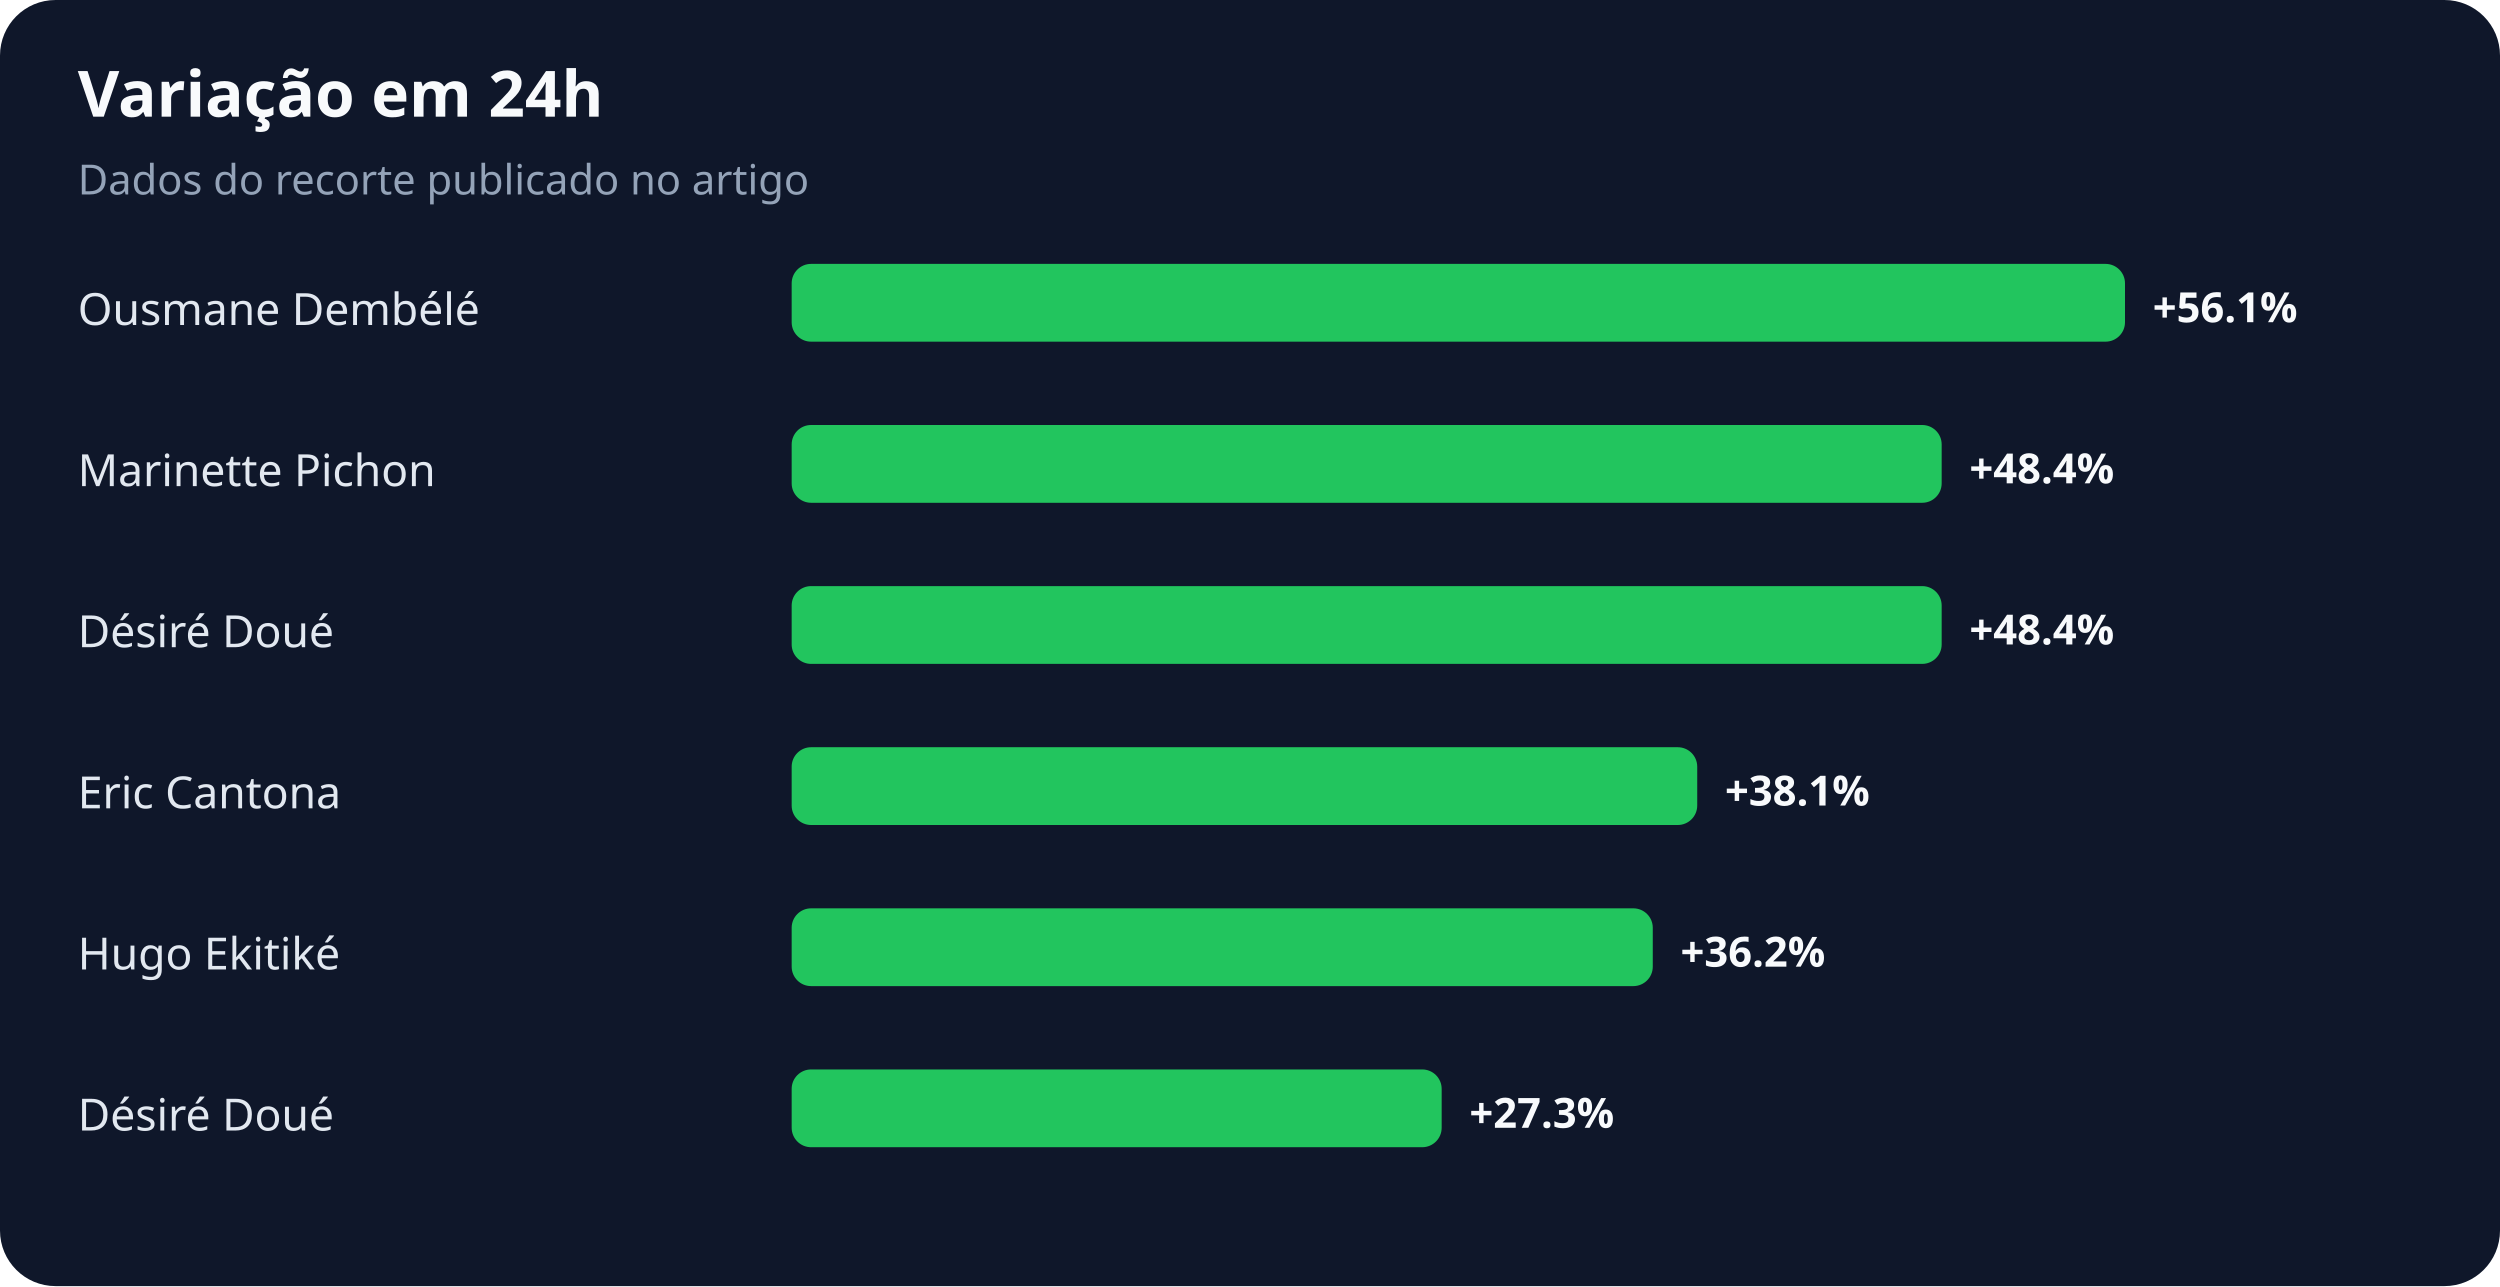
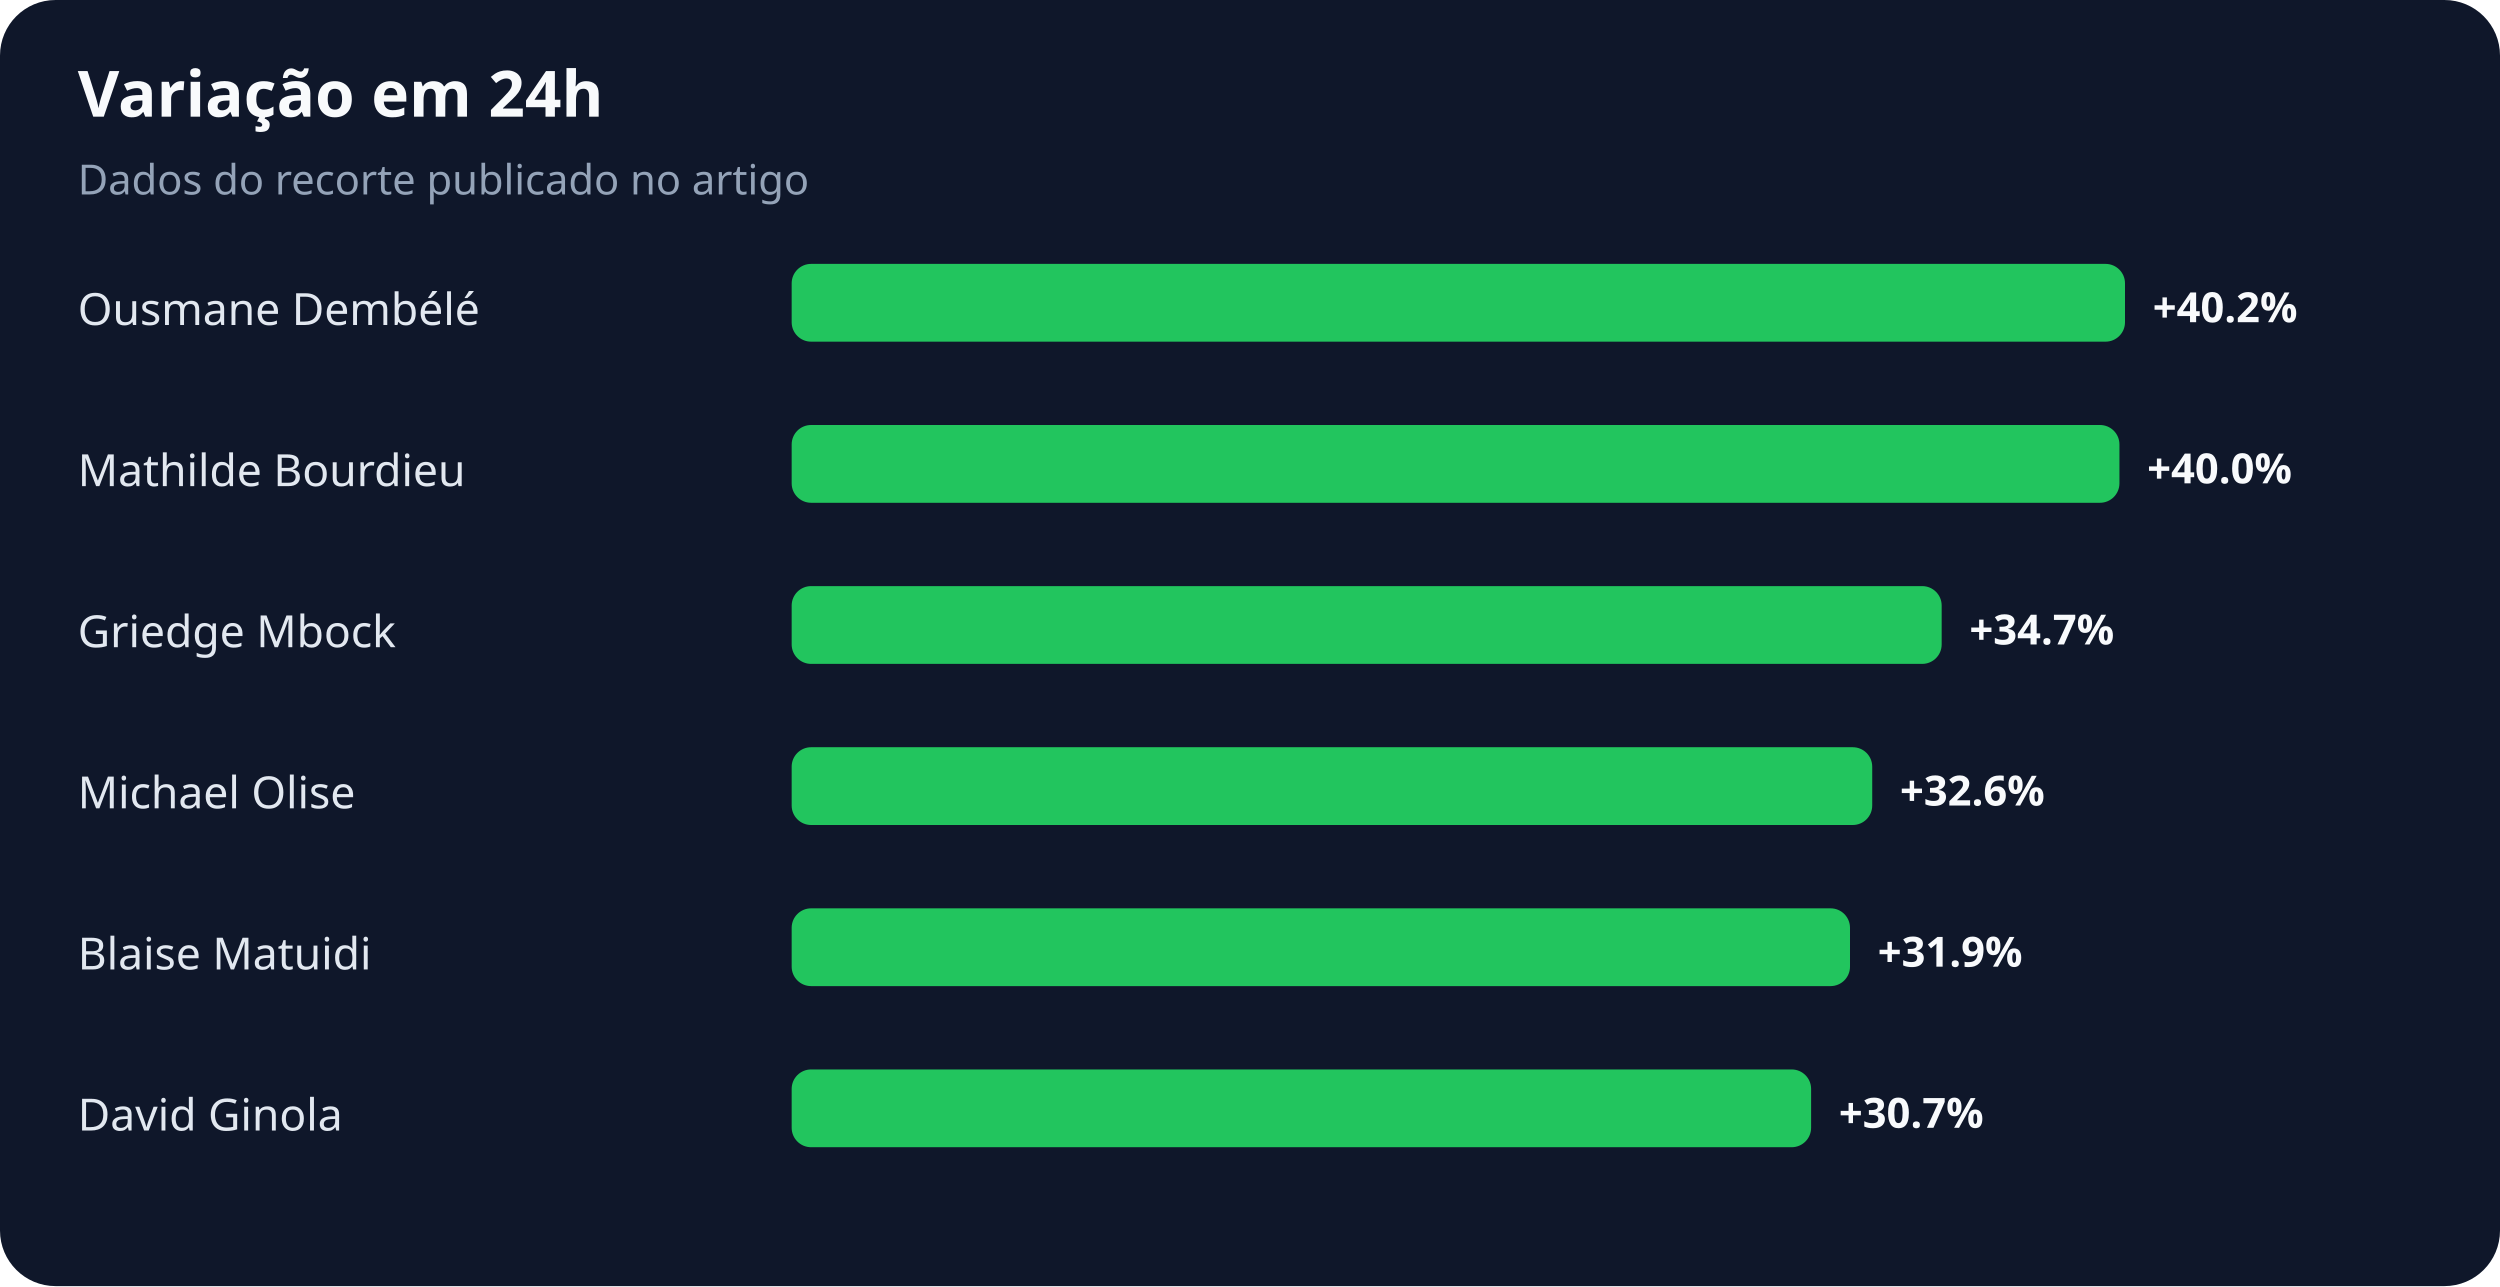
<svg xmlns="http://www.w3.org/2000/svg" width="900" height="463" viewBox="0 0 900 463" role="img" aria-labelledby="title desc">
  <rect width="100%" height="100%" rx="20" fill="#0f172a" />
  <text x="28" y="42" fill="#f8fafc" font-family="system-ui,sans-serif" font-size="23" font-weight="700">Variação em 24h</text>
  <text x="28" y="70" fill="#94a3b8" font-family="system-ui,sans-serif" font-size="15">Dados do recorte publicado no artigo</text>
  <text x="28" y="117" fill="#e2e8f0" font-family="system-ui,sans-serif" font-size="16">Ousmane Dembélé</text>
  <rect x="285" y="95" width="480" height="28" rx="7" fill="#22c55e" />
-   <text x="775" y="116" fill="#f8fafc" font-family="system-ui,sans-serif" font-size="15" font-weight="700">+56.1%</text>
-   <text x="28" y="175" fill="#e2e8f0" font-family="system-ui,sans-serif" font-size="16">Marinette Pichon</text>
-   <rect x="285" y="153" width="414" height="28" rx="7" fill="#22c55e" />
-   <text x="709" y="174" fill="#f8fafc" font-family="system-ui,sans-serif" font-size="15" font-weight="700">+48.4%</text>
-   <text x="28" y="233" fill="#e2e8f0" font-family="system-ui,sans-serif" font-size="16">Désiré Doué</text>
+   <text x="775" y="116" fill="#f8fafc" font-family="system-ui,sans-serif" font-size="15" font-weight="700">+40.2%</text>
+   <text x="28" y="175" fill="#e2e8f0" font-family="system-ui,sans-serif" font-size="16">Mathilde Bourdieu</text>
+   <rect x="285" y="153" width="478" height="28" rx="7" fill="#22c55e" />
+   <text x="773" y="174" fill="#f8fafc" font-family="system-ui,sans-serif" font-size="15" font-weight="700">+40.0%</text>
+   <text x="28" y="233" fill="#e2e8f0" font-family="system-ui,sans-serif" font-size="16">Griedge Mbock</text>
  <rect x="285" y="211" width="414" height="28" rx="7" fill="#22c55e" />
-   <text x="709" y="232" fill="#f8fafc" font-family="system-ui,sans-serif" font-size="15" font-weight="700">+48.4%</text>
-   <text x="28" y="291" fill="#e2e8f0" font-family="system-ui,sans-serif" font-size="16">Eric Cantona</text>
-   <rect x="285" y="269" width="326" height="28" rx="7" fill="#22c55e" />
-   <text x="621" y="290" fill="#f8fafc" font-family="system-ui,sans-serif" font-size="15" font-weight="700">+38.1%</text>
-   <text x="28" y="349" fill="#e2e8f0" font-family="system-ui,sans-serif" font-size="16">Hugo Ekitiké</text>
-   <rect x="285" y="327" width="310" height="28" rx="7" fill="#22c55e" />
-   <text x="605" y="348" fill="#f8fafc" font-family="system-ui,sans-serif" font-size="15" font-weight="700">+36.2%</text>
-   <text x="28" y="407" fill="#e2e8f0" font-family="system-ui,sans-serif" font-size="16">Désiré Doué</text>
-   <rect x="285" y="385" width="234" height="28" rx="7" fill="#22c55e" />
-   <text x="529" y="406" fill="#f8fafc" font-family="system-ui,sans-serif" font-size="15" font-weight="700">+27.3%</text>
+   <text x="709" y="232" fill="#f8fafc" font-family="system-ui,sans-serif" font-size="15" font-weight="700">+34.7%</text>
+   <text x="28" y="291" fill="#e2e8f0" font-family="system-ui,sans-serif" font-size="16">Michael Olise</text>
+   <rect x="285" y="269" width="389" height="28" rx="7" fill="#22c55e" />
+   <text x="684" y="290" fill="#f8fafc" font-family="system-ui,sans-serif" font-size="15" font-weight="700">+32.6%</text>
+   <text x="28" y="349" fill="#e2e8f0" font-family="system-ui,sans-serif" font-size="16">Blaise Matuidi</text>
+   <rect x="285" y="327" width="381" height="28" rx="7" fill="#22c55e" />
+   <text x="676" y="348" fill="#f8fafc" font-family="system-ui,sans-serif" font-size="15" font-weight="700">+31.9%</text>
+   <text x="28" y="407" fill="#e2e8f0" font-family="system-ui,sans-serif" font-size="16">David Ginola</text>
+   <rect x="285" y="385" width="367" height="28" rx="7" fill="#22c55e" />
+   <text x="662" y="406" fill="#f8fafc" font-family="system-ui,sans-serif" font-size="15" font-weight="700">+30.7%</text>
</svg>
